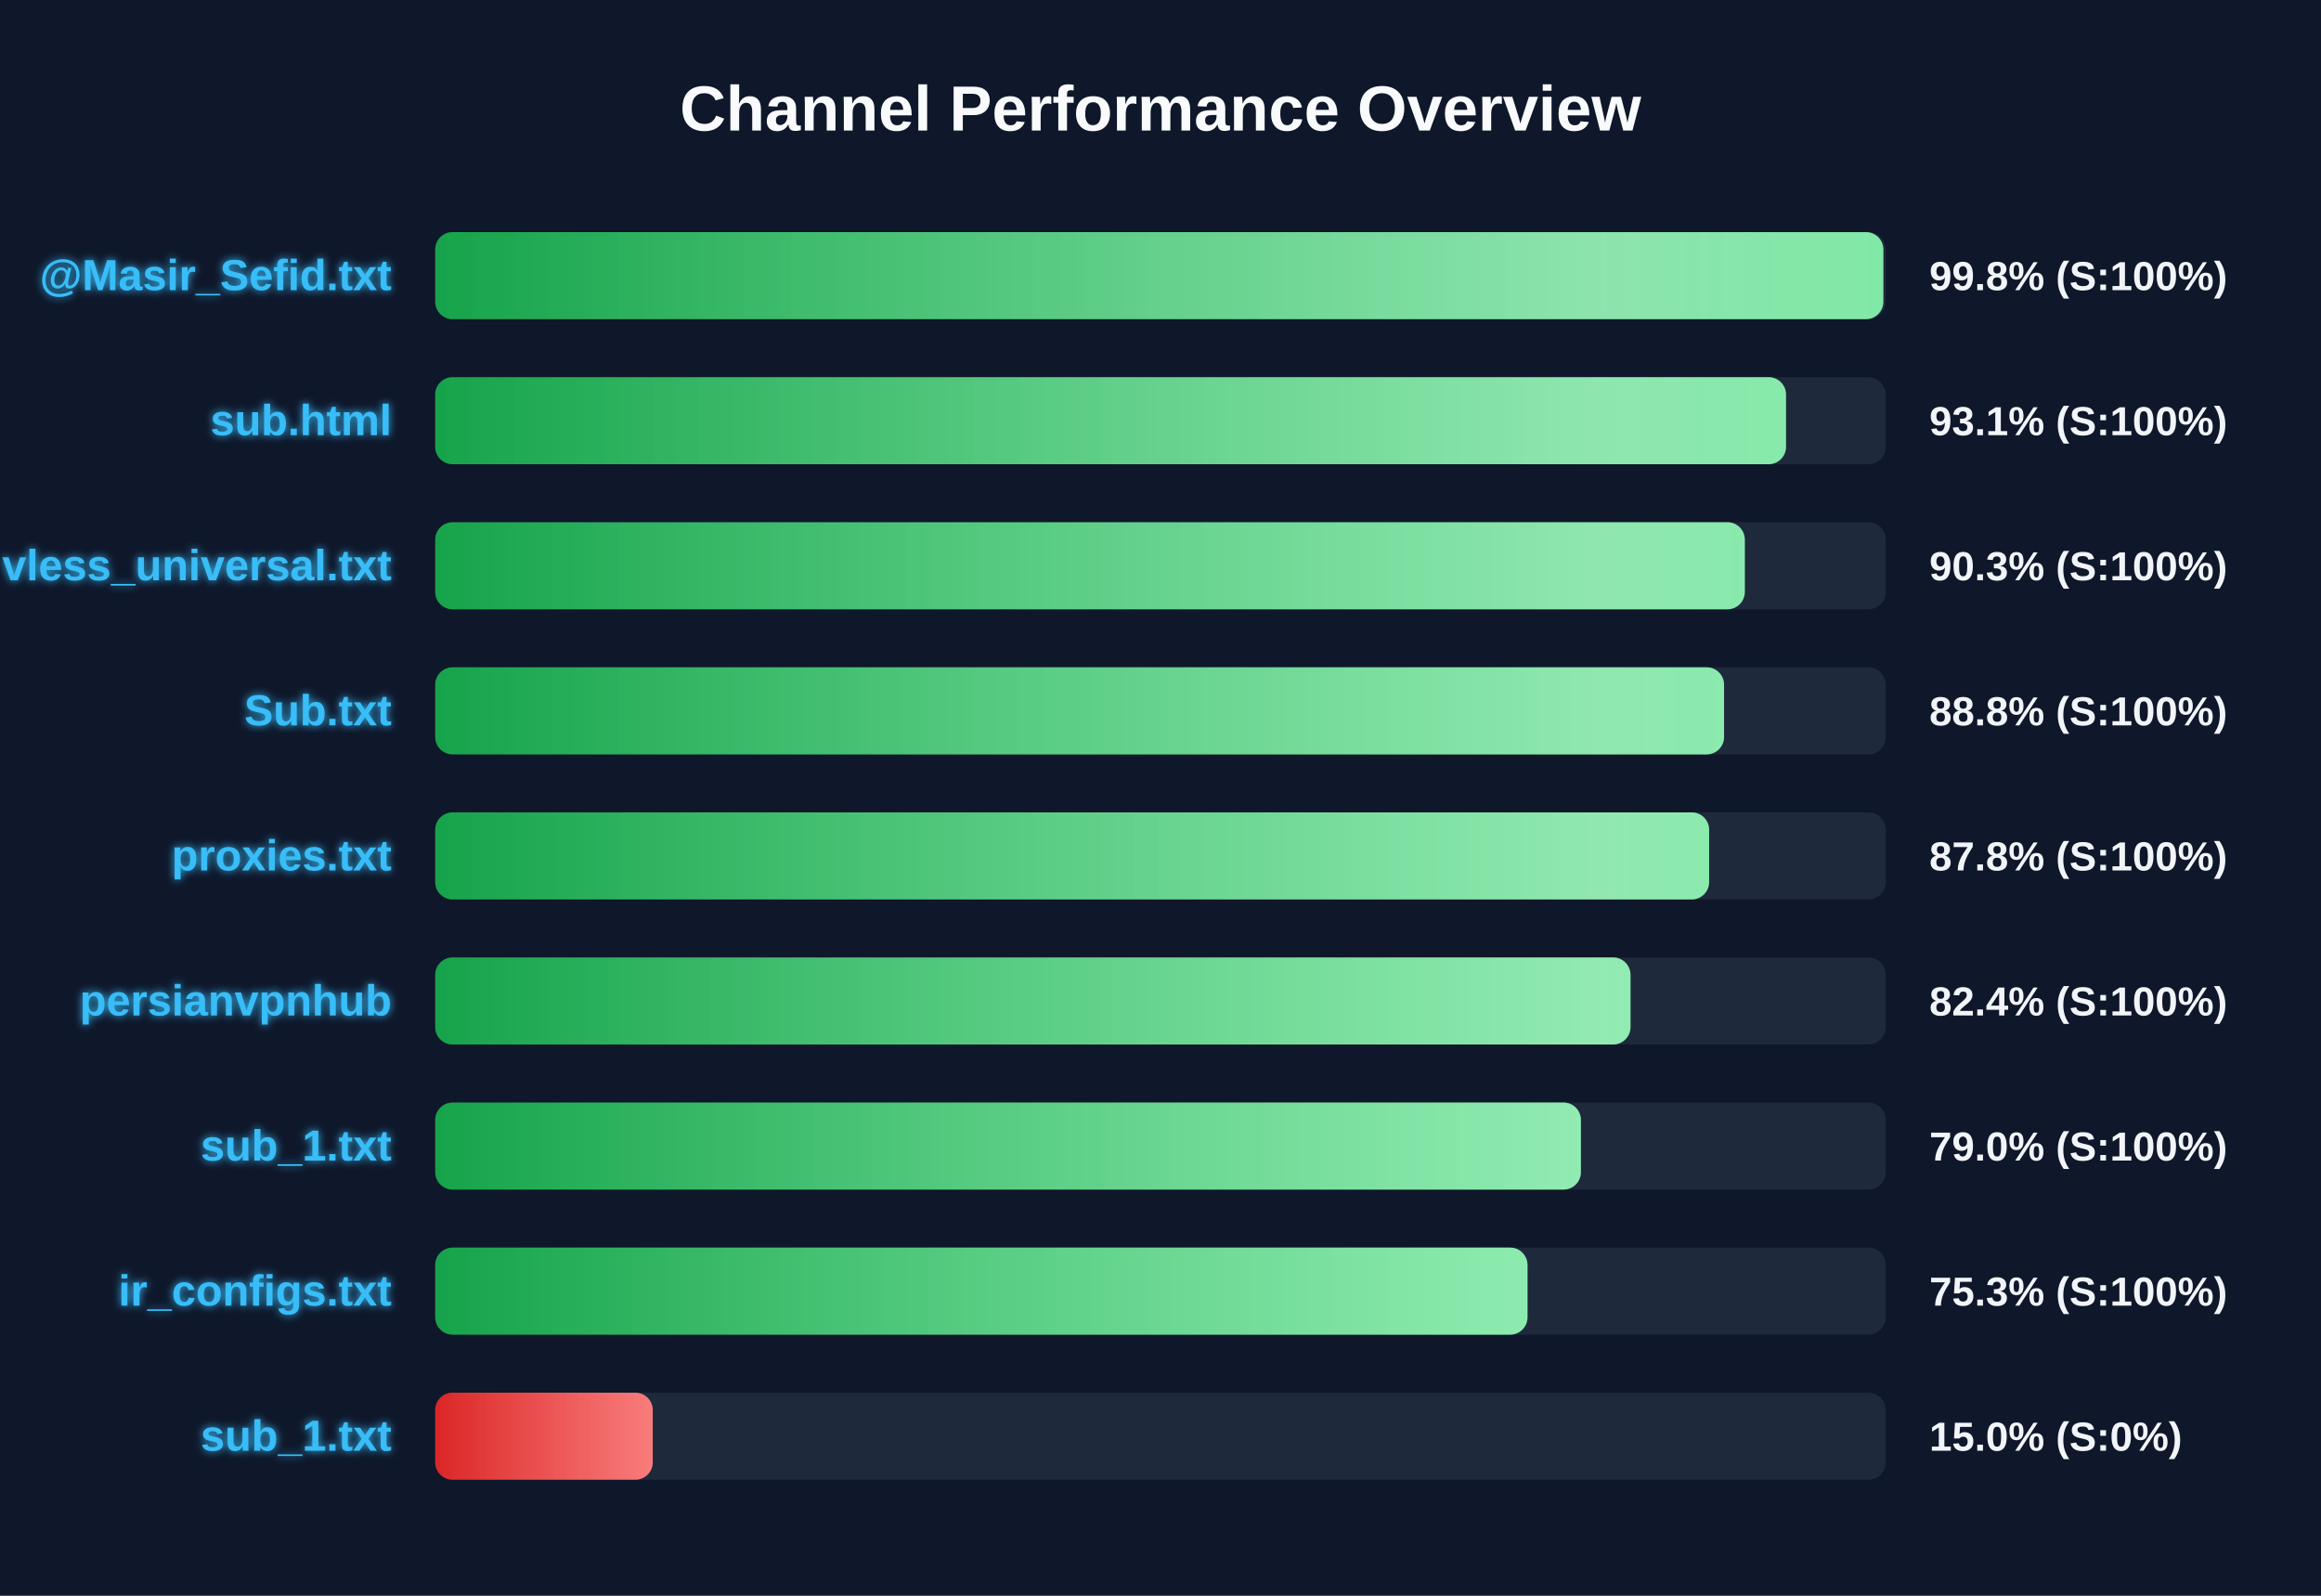
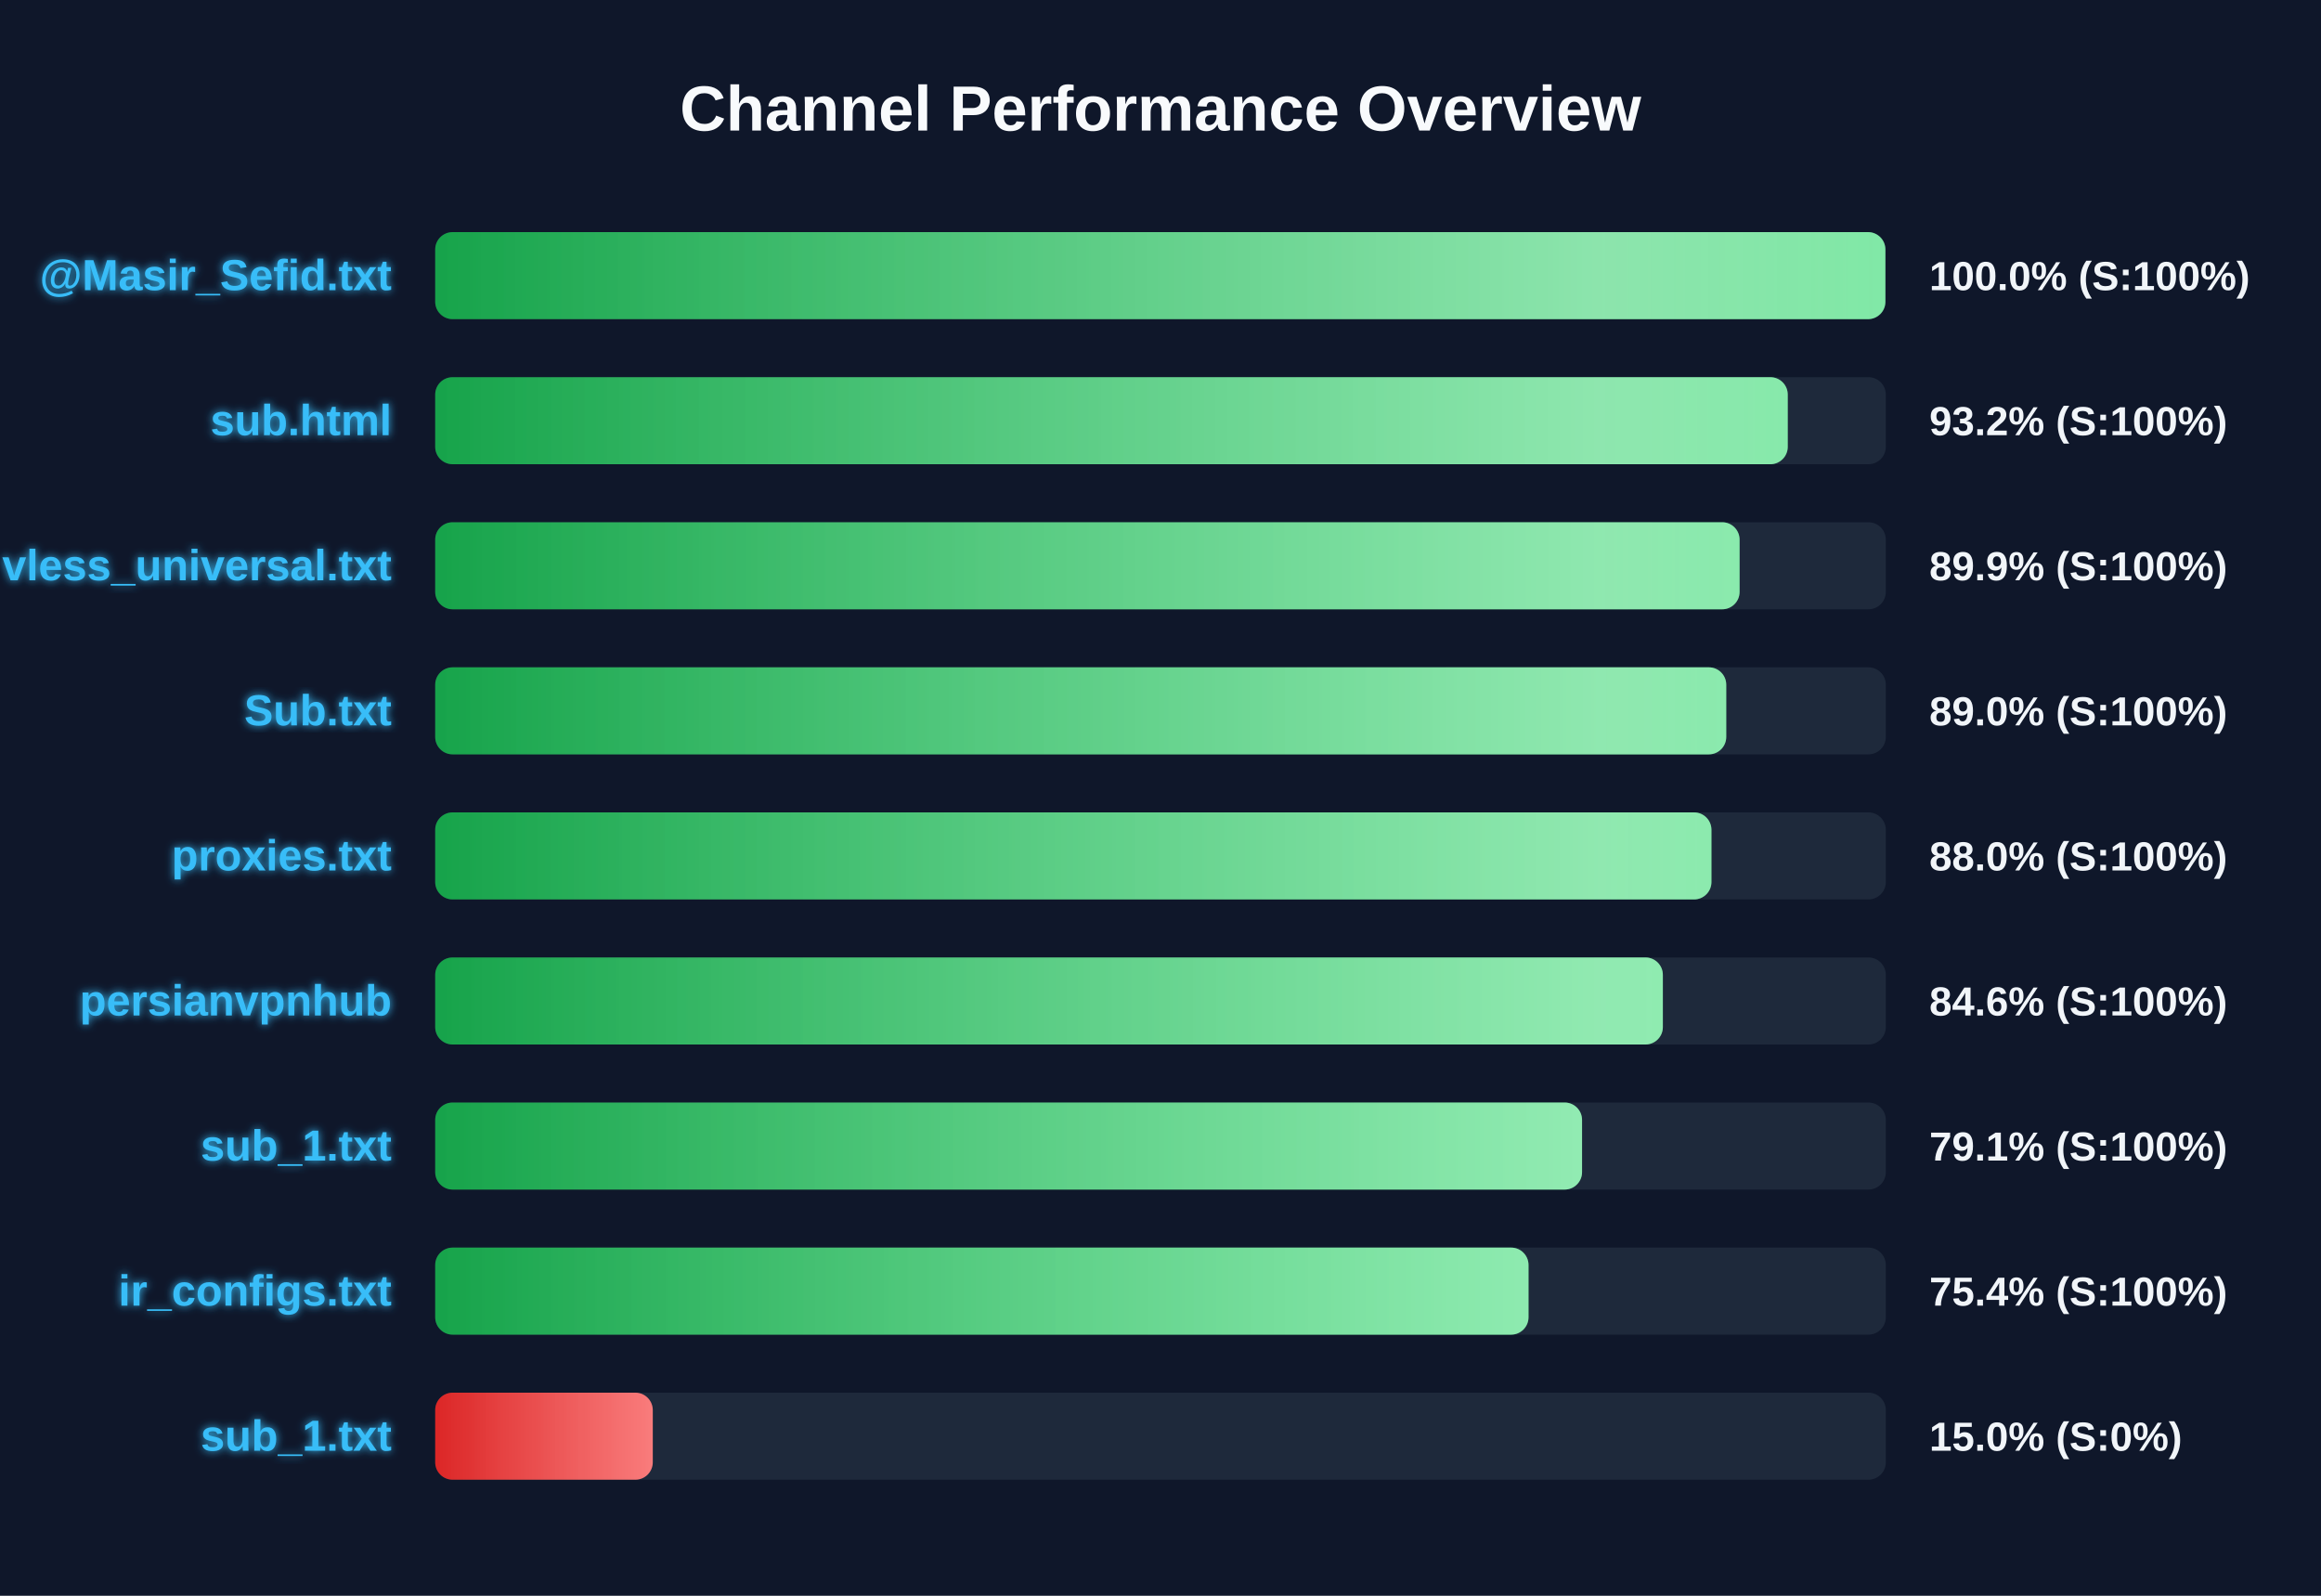
<svg xmlns="http://www.w3.org/2000/svg" width="800" height="550" version="1.1">
  <defs>
    <linearGradient id="grad-green" x1="0%" y1="0%" x2="100%" y2="0%">
      <stop offset="0%" stop-color="#16a34a" />
      <stop offset="100%" stop-color="#4ade80" />
    </linearGradient>
    <linearGradient id="grad-yellow" x1="0%" y1="0%" x2="100%" y2="0%">
      <stop offset="0%" stop-color="#ca8a04" />
      <stop offset="100%" stop-color="#fde047" />
    </linearGradient>
    <linearGradient id="grad-red" x1="0%" y1="0%" x2="100%" y2="0%">
      <stop offset="0%" stop-color="#dc2626" />
      <stop offset="100%" stop-color="#f87171" />
    </linearGradient>
    <linearGradient id="shimmer" x1="0%" y1="0%" x2="100%" y2="0%">
      <stop offset="0%" stop-color="rgba(255,255,255,0)" />
      <stop offset="50%" stop-color="rgba(255,255,255,0.4)" />
      <stop offset="100%" stop-color="rgba(255,255,255,0)" />
    </linearGradient>
    <filter id="glow" x="-20%" y="-20%" width="140%" height="140%">
      <feGaussianBlur stdDeviation="1.5" result="blur" />
      <feComposite in="SourceGraphic" in2="blur" operator="over" />
    </filter>
  </defs>
  <style>
        .bg-rect { fill: #0f172a; }
        .title { font: bold 22px 'Segoe UI', Arial, sans-serif; fill: #f8fafc; }
        .row { font: bold 15px 'Segoe UI', Arial, sans-serif; fill: #38bdf8; filter: url(#glow); }
        .score { font: bold 14px 'Segoe UI', Arial, sans-serif; fill: #f1f5f9; }
        @keyframes shimmer-anim {
            0% { transform: translateX(-100%); }
            100% { transform: translateX(200%); }
        }
        .shimmer-rect {
            animation: shimmer-anim 2.5s infinite linear;
        }
    </style>
  <rect width="100%" height="100%" class="bg-rect" />
  <text x="400" y="45" text-anchor="middle" class="title">Channel Performance Overview</text>
  <rect x="150" y="80" width="500" height="30" fill="#1e293b" rx="6" />
  <clipPath id="clip-0">
-     <rect x="150" y="80" width="499.15" height="30" rx="6" />
+     <rect x="150" y="80" width="499.85" height="30" rx="6" />
  </clipPath>
-   <rect x="150" y="80" width="499.15" height="30" fill="url(#grad-green)" rx="6" />
+   <rect x="150" y="80" width="499.85" height="30" fill="url(#grad-green)" rx="6" />
  <g clip-path="url(#clip-0)">
    <rect x="150" y="80" width="100%" height="30" fill="url(#shimmer)" class="shimmer-rect" />
  </g>
  <text x="135" y="100" text-anchor="end" class="row">@Masir_Sefid.txt</text>
-   <text x="665" y="100" text-anchor="start" class="score">99.8% (S:100%)</text>
+   <text x="665" y="100" text-anchor="start" class="score">100.0% (S:100%)</text>
  <rect x="150" y="130" width="500" height="30" fill="#1e293b" rx="6" />
  <clipPath id="clip-1">
-     <rect x="150" y="130" width="465.6" height="30" rx="6" />
+     <rect x="150" y="130" width="466.2" height="30" rx="6" />
  </clipPath>
-   <rect x="150" y="130" width="465.6" height="30" fill="url(#grad-green)" rx="6" />
+   <rect x="150" y="130" width="466.2" height="30" fill="url(#grad-green)" rx="6" />
  <g clip-path="url(#clip-1)">
    <rect x="150" y="130" width="100%" height="30" fill="url(#shimmer)" class="shimmer-rect" />
  </g>
  <text x="135" y="150" text-anchor="end" class="row">sub.html</text>
-   <text x="665" y="150" text-anchor="start" class="score">93.1% (S:100%)</text>
+   <text x="665" y="150" text-anchor="start" class="score">93.2% (S:100%)</text>
  <rect x="150" y="180" width="500" height="30" fill="#1e293b" rx="6" />
  <clipPath id="clip-2">
-     <rect x="150" y="180" width="451.4" height="30" rx="6" />
+     <rect x="150" y="180" width="449.6" height="30" rx="6" />
  </clipPath>
-   <rect x="150" y="180" width="451.4" height="30" fill="url(#grad-green)" rx="6" />
+   <rect x="150" y="180" width="449.6" height="30" fill="url(#grad-green)" rx="6" />
  <g clip-path="url(#clip-2)">
    <rect x="150" y="180" width="100%" height="30" fill="url(#shimmer)" class="shimmer-rect" />
  </g>
  <text x="135" y="200" text-anchor="end" class="row">vless_universal.txt</text>
-   <text x="665" y="200" text-anchor="start" class="score">90.3% (S:100%)</text>
+   <text x="665" y="200" text-anchor="start" class="score">89.9% (S:100%)</text>
  <rect x="150" y="230" width="500" height="30" fill="#1e293b" rx="6" />
  <clipPath id="clip-3">
-     <rect x="150" y="230" width="444.25" height="30" rx="6" />
+     <rect x="150" y="230" width="445.0" height="30" rx="6" />
  </clipPath>
-   <rect x="150" y="230" width="444.25" height="30" fill="url(#grad-green)" rx="6" />
+   <rect x="150" y="230" width="445.0" height="30" fill="url(#grad-green)" rx="6" />
  <g clip-path="url(#clip-3)">
    <rect x="150" y="230" width="100%" height="30" fill="url(#shimmer)" class="shimmer-rect" />
  </g>
  <text x="135" y="250" text-anchor="end" class="row">Sub.txt</text>
-   <text x="665" y="250" text-anchor="start" class="score">88.8% (S:100%)</text>
+   <text x="665" y="250" text-anchor="start" class="score">89.0% (S:100%)</text>
  <rect x="150" y="280" width="500" height="30" fill="#1e293b" rx="6" />
  <clipPath id="clip-4">
-     <rect x="150" y="280" width="439.1" height="30" rx="6" />
+     <rect x="150" y="280" width="439.9" height="30" rx="6" />
  </clipPath>
-   <rect x="150" y="280" width="439.1" height="30" fill="url(#grad-green)" rx="6" />
+   <rect x="150" y="280" width="439.9" height="30" fill="url(#grad-green)" rx="6" />
  <g clip-path="url(#clip-4)">
    <rect x="150" y="280" width="100%" height="30" fill="url(#shimmer)" class="shimmer-rect" />
  </g>
  <text x="135" y="300" text-anchor="end" class="row">proxies.txt</text>
-   <text x="665" y="300" text-anchor="start" class="score">87.8% (S:100%)</text>
+   <text x="665" y="300" text-anchor="start" class="score">88.0% (S:100%)</text>
  <rect x="150" y="330" width="500" height="30" fill="#1e293b" rx="6" />
  <clipPath id="clip-5">
-     <rect x="150" y="330" width="412.0" height="30" rx="6" />
+     <rect x="150" y="330" width="423.15" height="30" rx="6" />
  </clipPath>
-   <rect x="150" y="330" width="412.0" height="30" fill="url(#grad-green)" rx="6" />
+   <rect x="150" y="330" width="423.15" height="30" fill="url(#grad-green)" rx="6" />
  <g clip-path="url(#clip-5)">
    <rect x="150" y="330" width="100%" height="30" fill="url(#shimmer)" class="shimmer-rect" />
  </g>
  <text x="135" y="350" text-anchor="end" class="row">persianvpnhub</text>
-   <text x="665" y="350" text-anchor="start" class="score">82.4% (S:100%)</text>
+   <text x="665" y="350" text-anchor="start" class="score">84.6% (S:100%)</text>
  <rect x="150" y="380" width="500" height="30" fill="#1e293b" rx="6" />
  <clipPath id="clip-6">
-     <rect x="150" y="380" width="394.9" height="30" rx="6" />
+     <rect x="150" y="380" width="395.3" height="30" rx="6" />
  </clipPath>
-   <rect x="150" y="380" width="394.9" height="30" fill="url(#grad-green)" rx="6" />
+   <rect x="150" y="380" width="395.3" height="30" fill="url(#grad-green)" rx="6" />
  <g clip-path="url(#clip-6)">
    <rect x="150" y="380" width="100%" height="30" fill="url(#shimmer)" class="shimmer-rect" />
  </g>
  <text x="135" y="400" text-anchor="end" class="row">sub_1.txt</text>
-   <text x="665" y="400" text-anchor="start" class="score">79.0% (S:100%)</text>
+   <text x="665" y="400" text-anchor="start" class="score">79.1% (S:100%)</text>
  <rect x="150" y="430" width="500" height="30" fill="#1e293b" rx="6" />
  <clipPath id="clip-7">
-     <rect x="150" y="430" width="376.5" height="30" rx="6" />
+     <rect x="150" y="430" width="376.85" height="30" rx="6" />
  </clipPath>
-   <rect x="150" y="430" width="376.5" height="30" fill="url(#grad-green)" rx="6" />
+   <rect x="150" y="430" width="376.85" height="30" fill="url(#grad-green)" rx="6" />
  <g clip-path="url(#clip-7)">
    <rect x="150" y="430" width="100%" height="30" fill="url(#shimmer)" class="shimmer-rect" />
  </g>
  <text x="135" y="450" text-anchor="end" class="row">ir_configs.txt</text>
-   <text x="665" y="450" text-anchor="start" class="score">75.3% (S:100%)</text>
+   <text x="665" y="450" text-anchor="start" class="score">75.4% (S:100%)</text>
  <rect x="150" y="480" width="500" height="30" fill="#1e293b" rx="6" />
  <clipPath id="clip-8">
    <rect x="150" y="480" width="75.0" height="30" rx="6" />
  </clipPath>
  <rect x="150" y="480" width="75.0" height="30" fill="url(#grad-red)" rx="6" />
  <g clip-path="url(#clip-8)">
    <rect x="150" y="480" width="100%" height="30" fill="url(#shimmer)" class="shimmer-rect" />
  </g>
  <text x="135" y="500" text-anchor="end" class="row">sub_1.txt</text>
  <text x="665" y="500" text-anchor="start" class="score">15.0% (S:0%)</text>
</svg>
